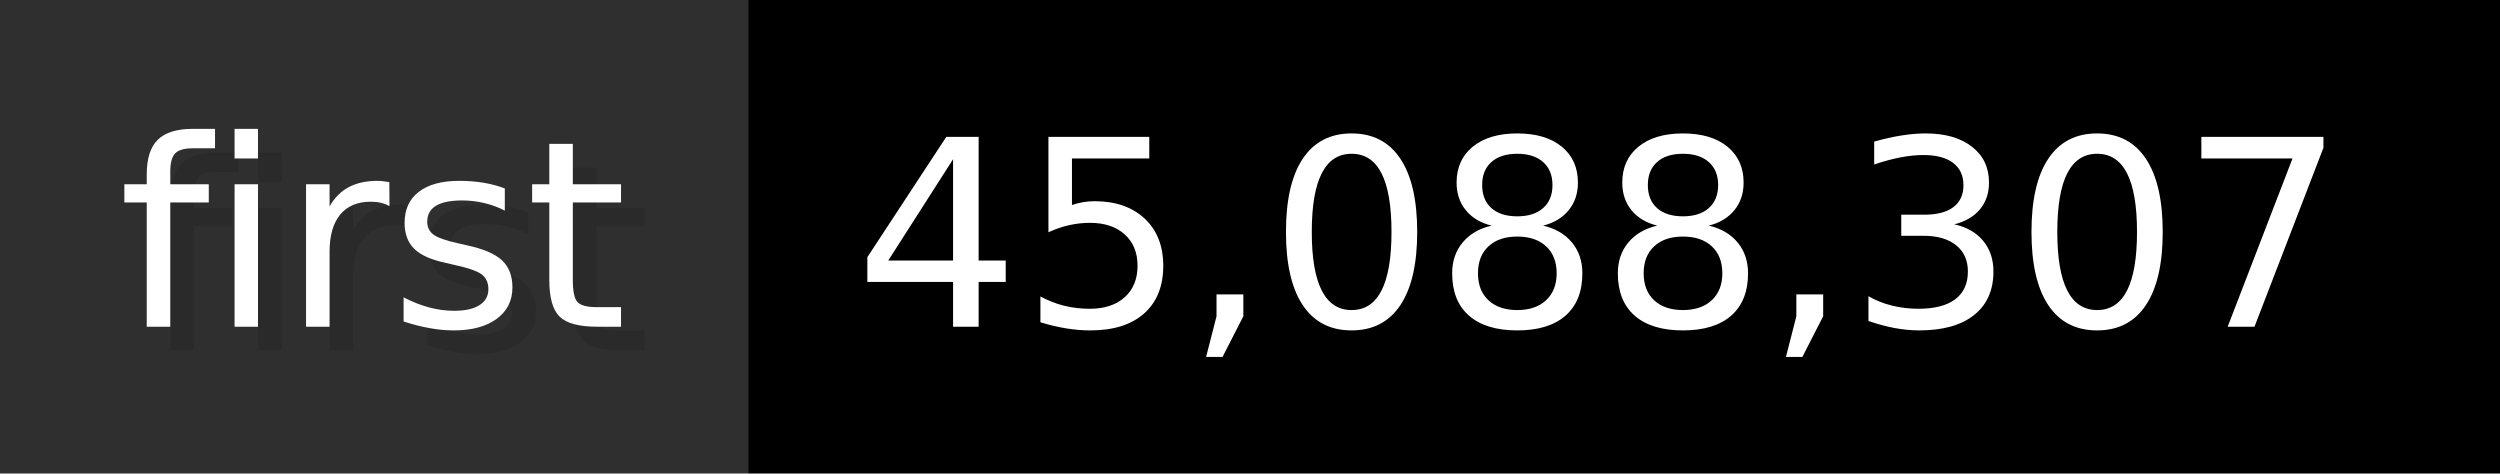
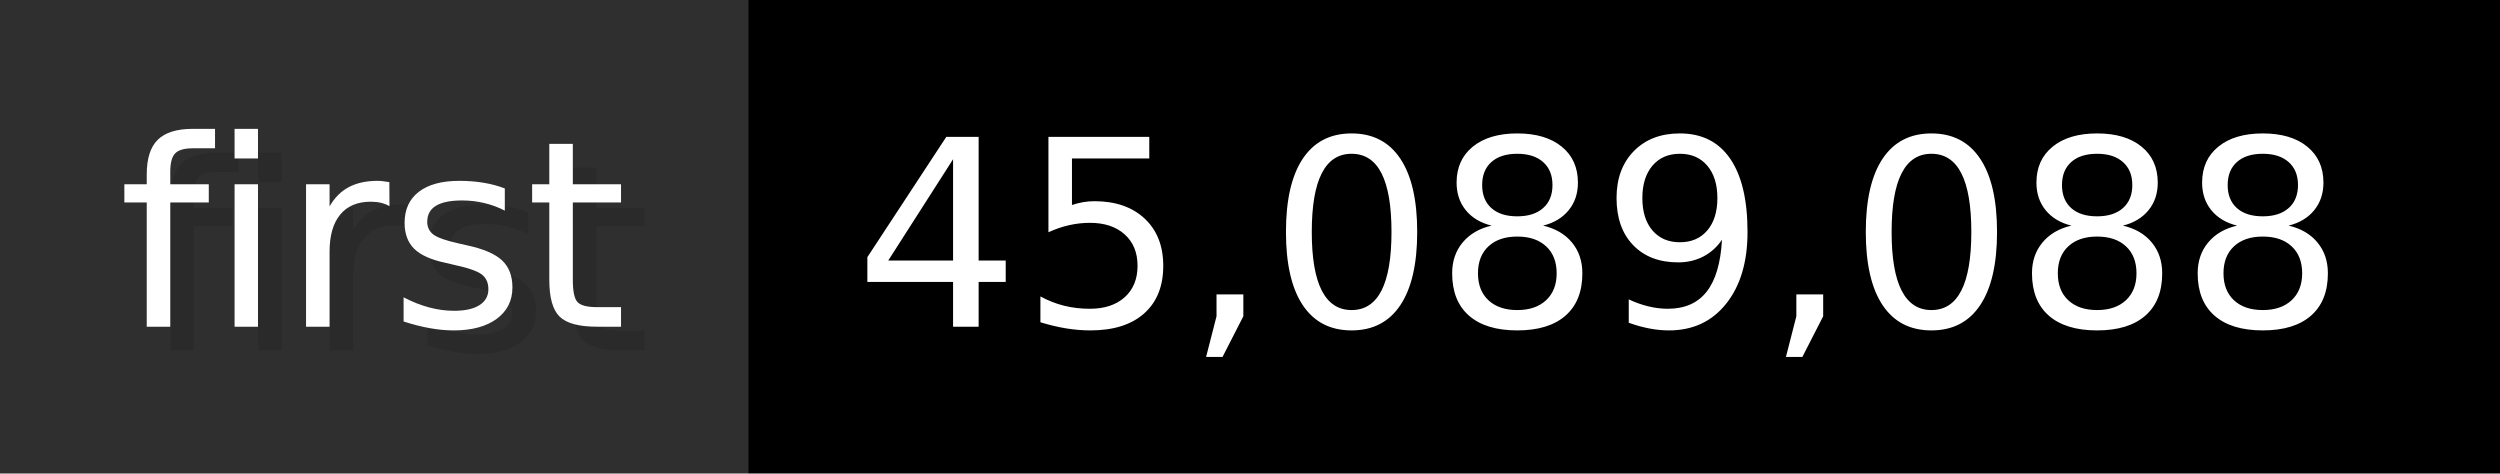
- <svg xmlns="http://www.w3.org/2000/svg" width="105.6" height="20" viewBox="0 0 1056 200" role="img" aria-label="first: 45,088,307">
+ <svg xmlns="http://www.w3.org/2000/svg" width="105.6" height="20" viewBox="0 0 1056 200" role="img" aria-label="first: 45,089,088">
  <g>
    <rect fill="#2F2F2F" width="316" height="200" />
    <rect fill="#" x="316" width="740" height="200" />
  </g>
  <g aria-hidden="true" fill="#fff" text-anchor="start" font-family="Verdana,DejaVu Sans,sans-serif" font-size="110">
    <text x="60" y="148" textLength="216" fill="#000" opacity="0.1">first</text>
    <text x="50" y="138" textLength="216">first</text>
-     <text x="371" y="148" textLength="640" fill="#000" opacity="0.1">45,088,307</text>
-     <text x="361" y="138" textLength="640">45,088,307</text>
+     <text x="371" y="148" textLength="640" fill="#000" opacity="0.1">45,089,088</text>
+     <text x="361" y="138" textLength="640">45,089,088</text>
  </g>
</svg>
